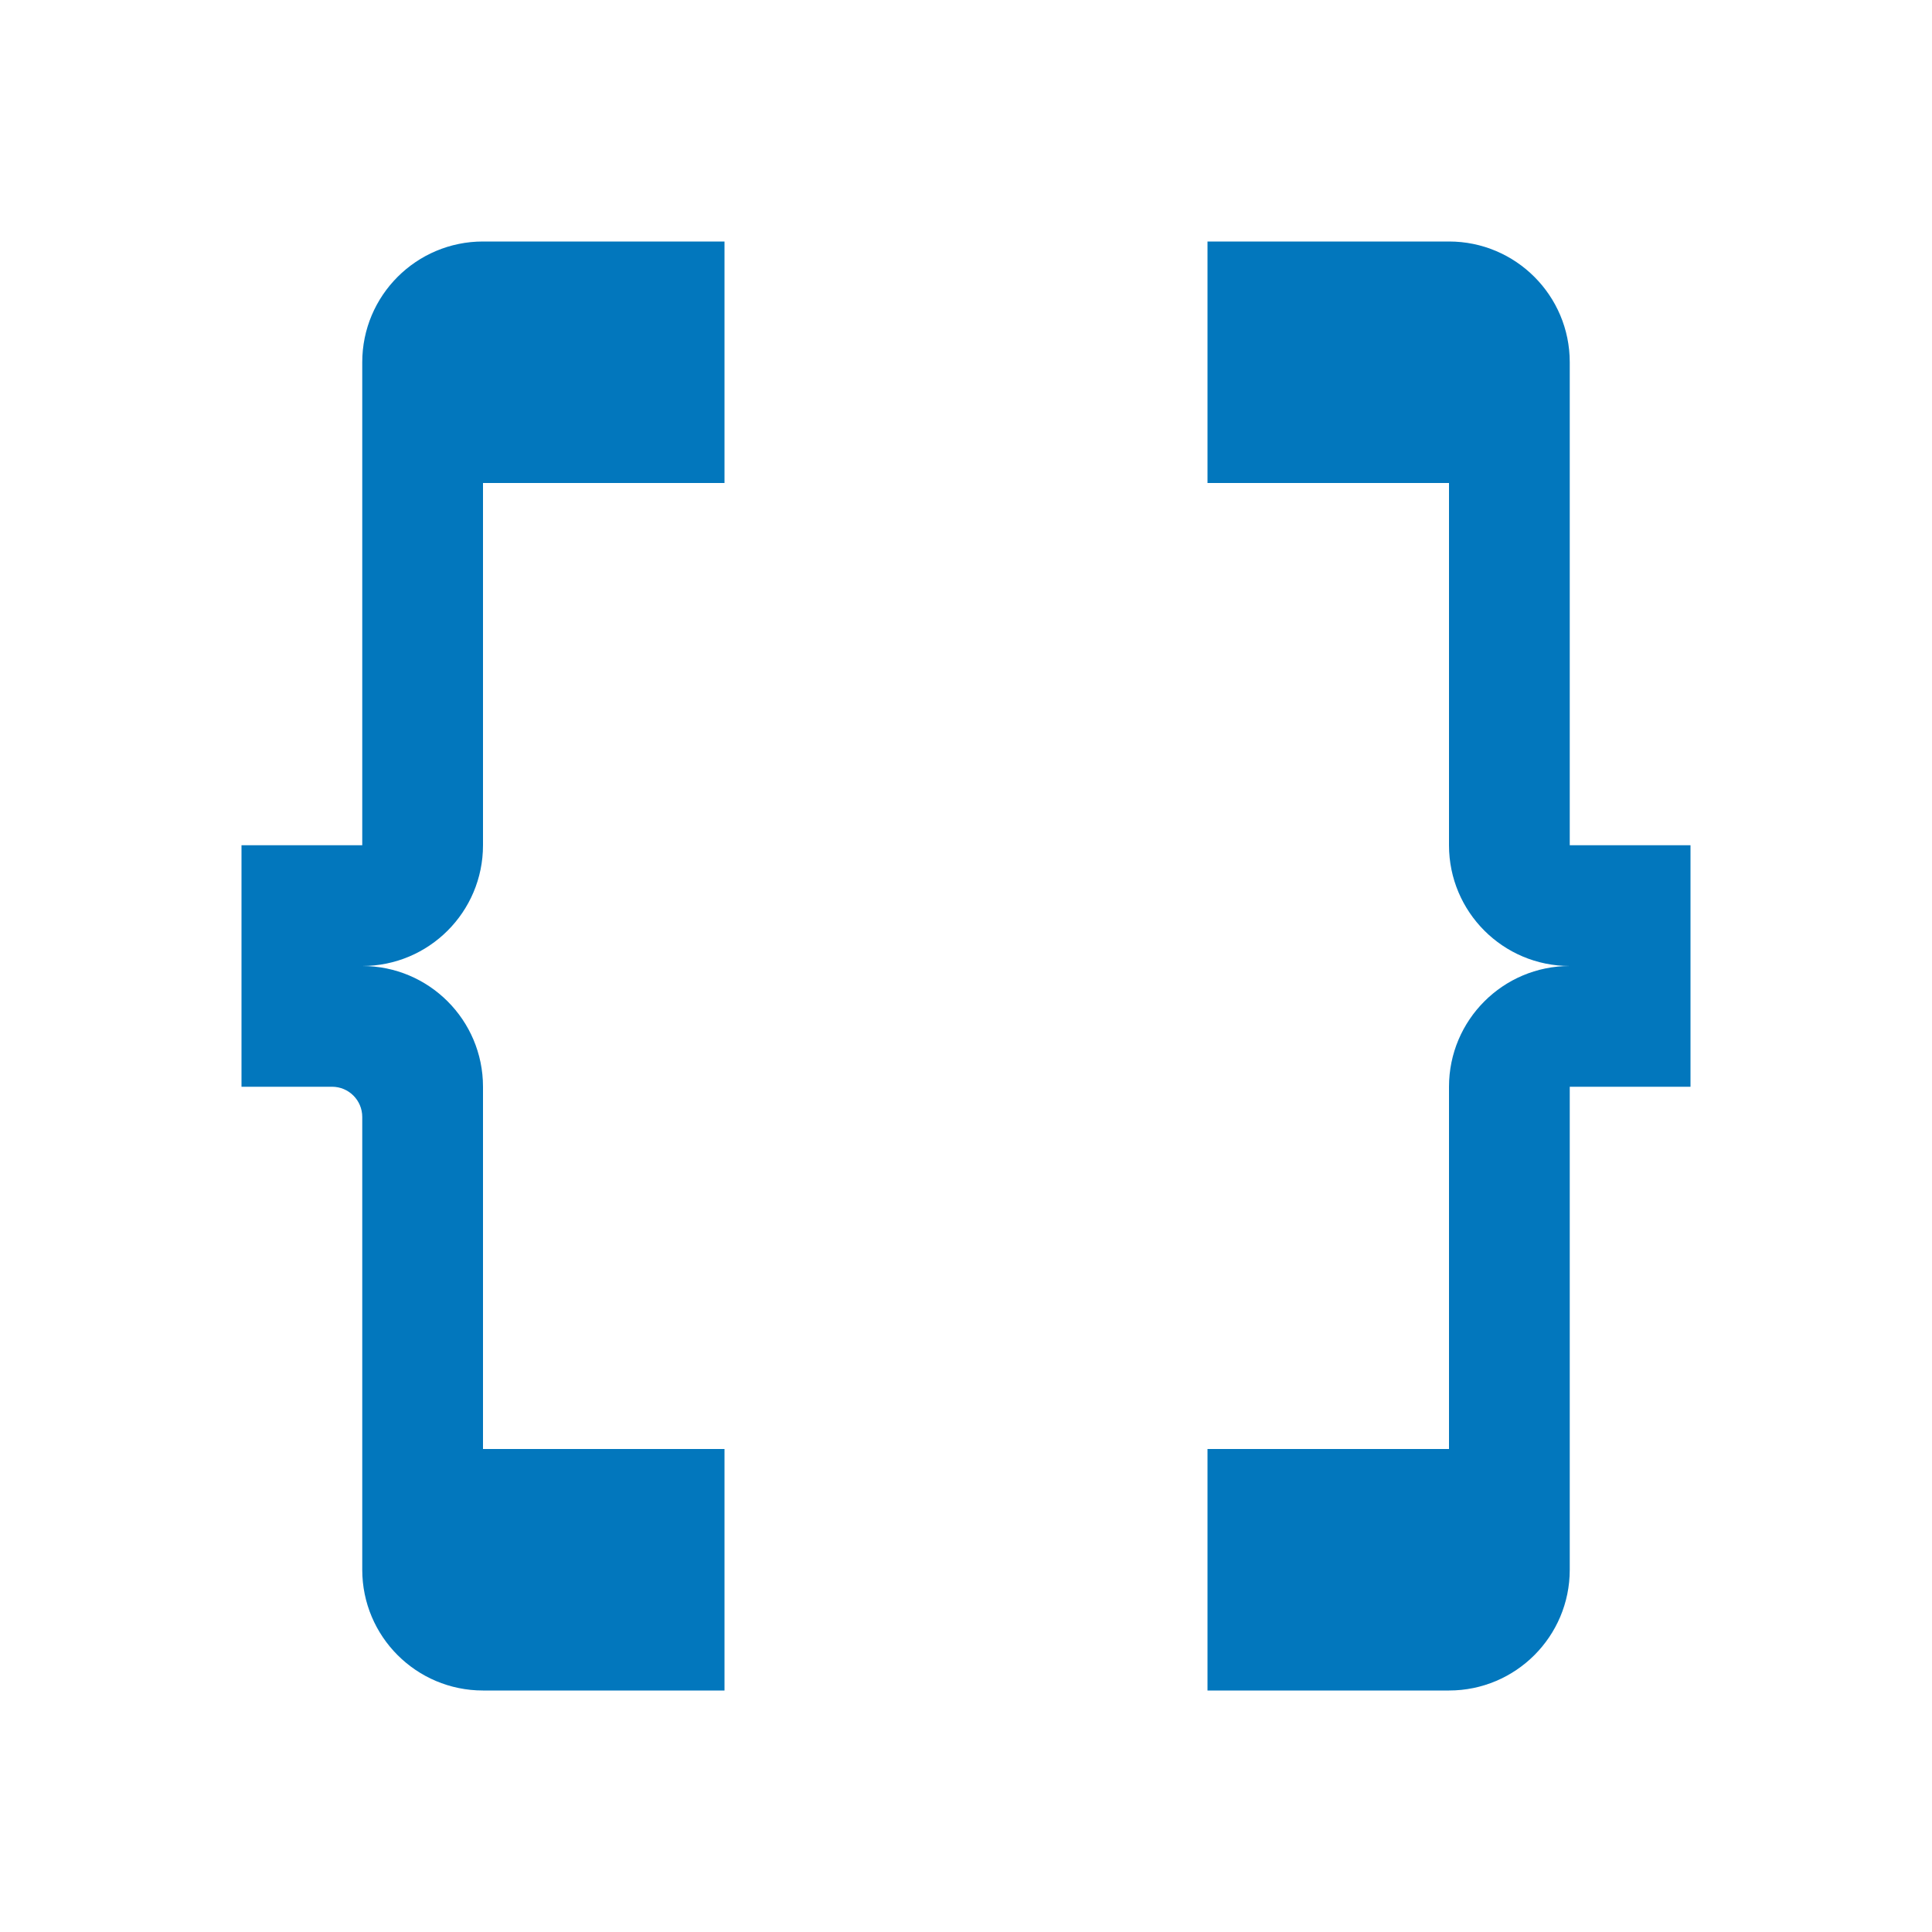
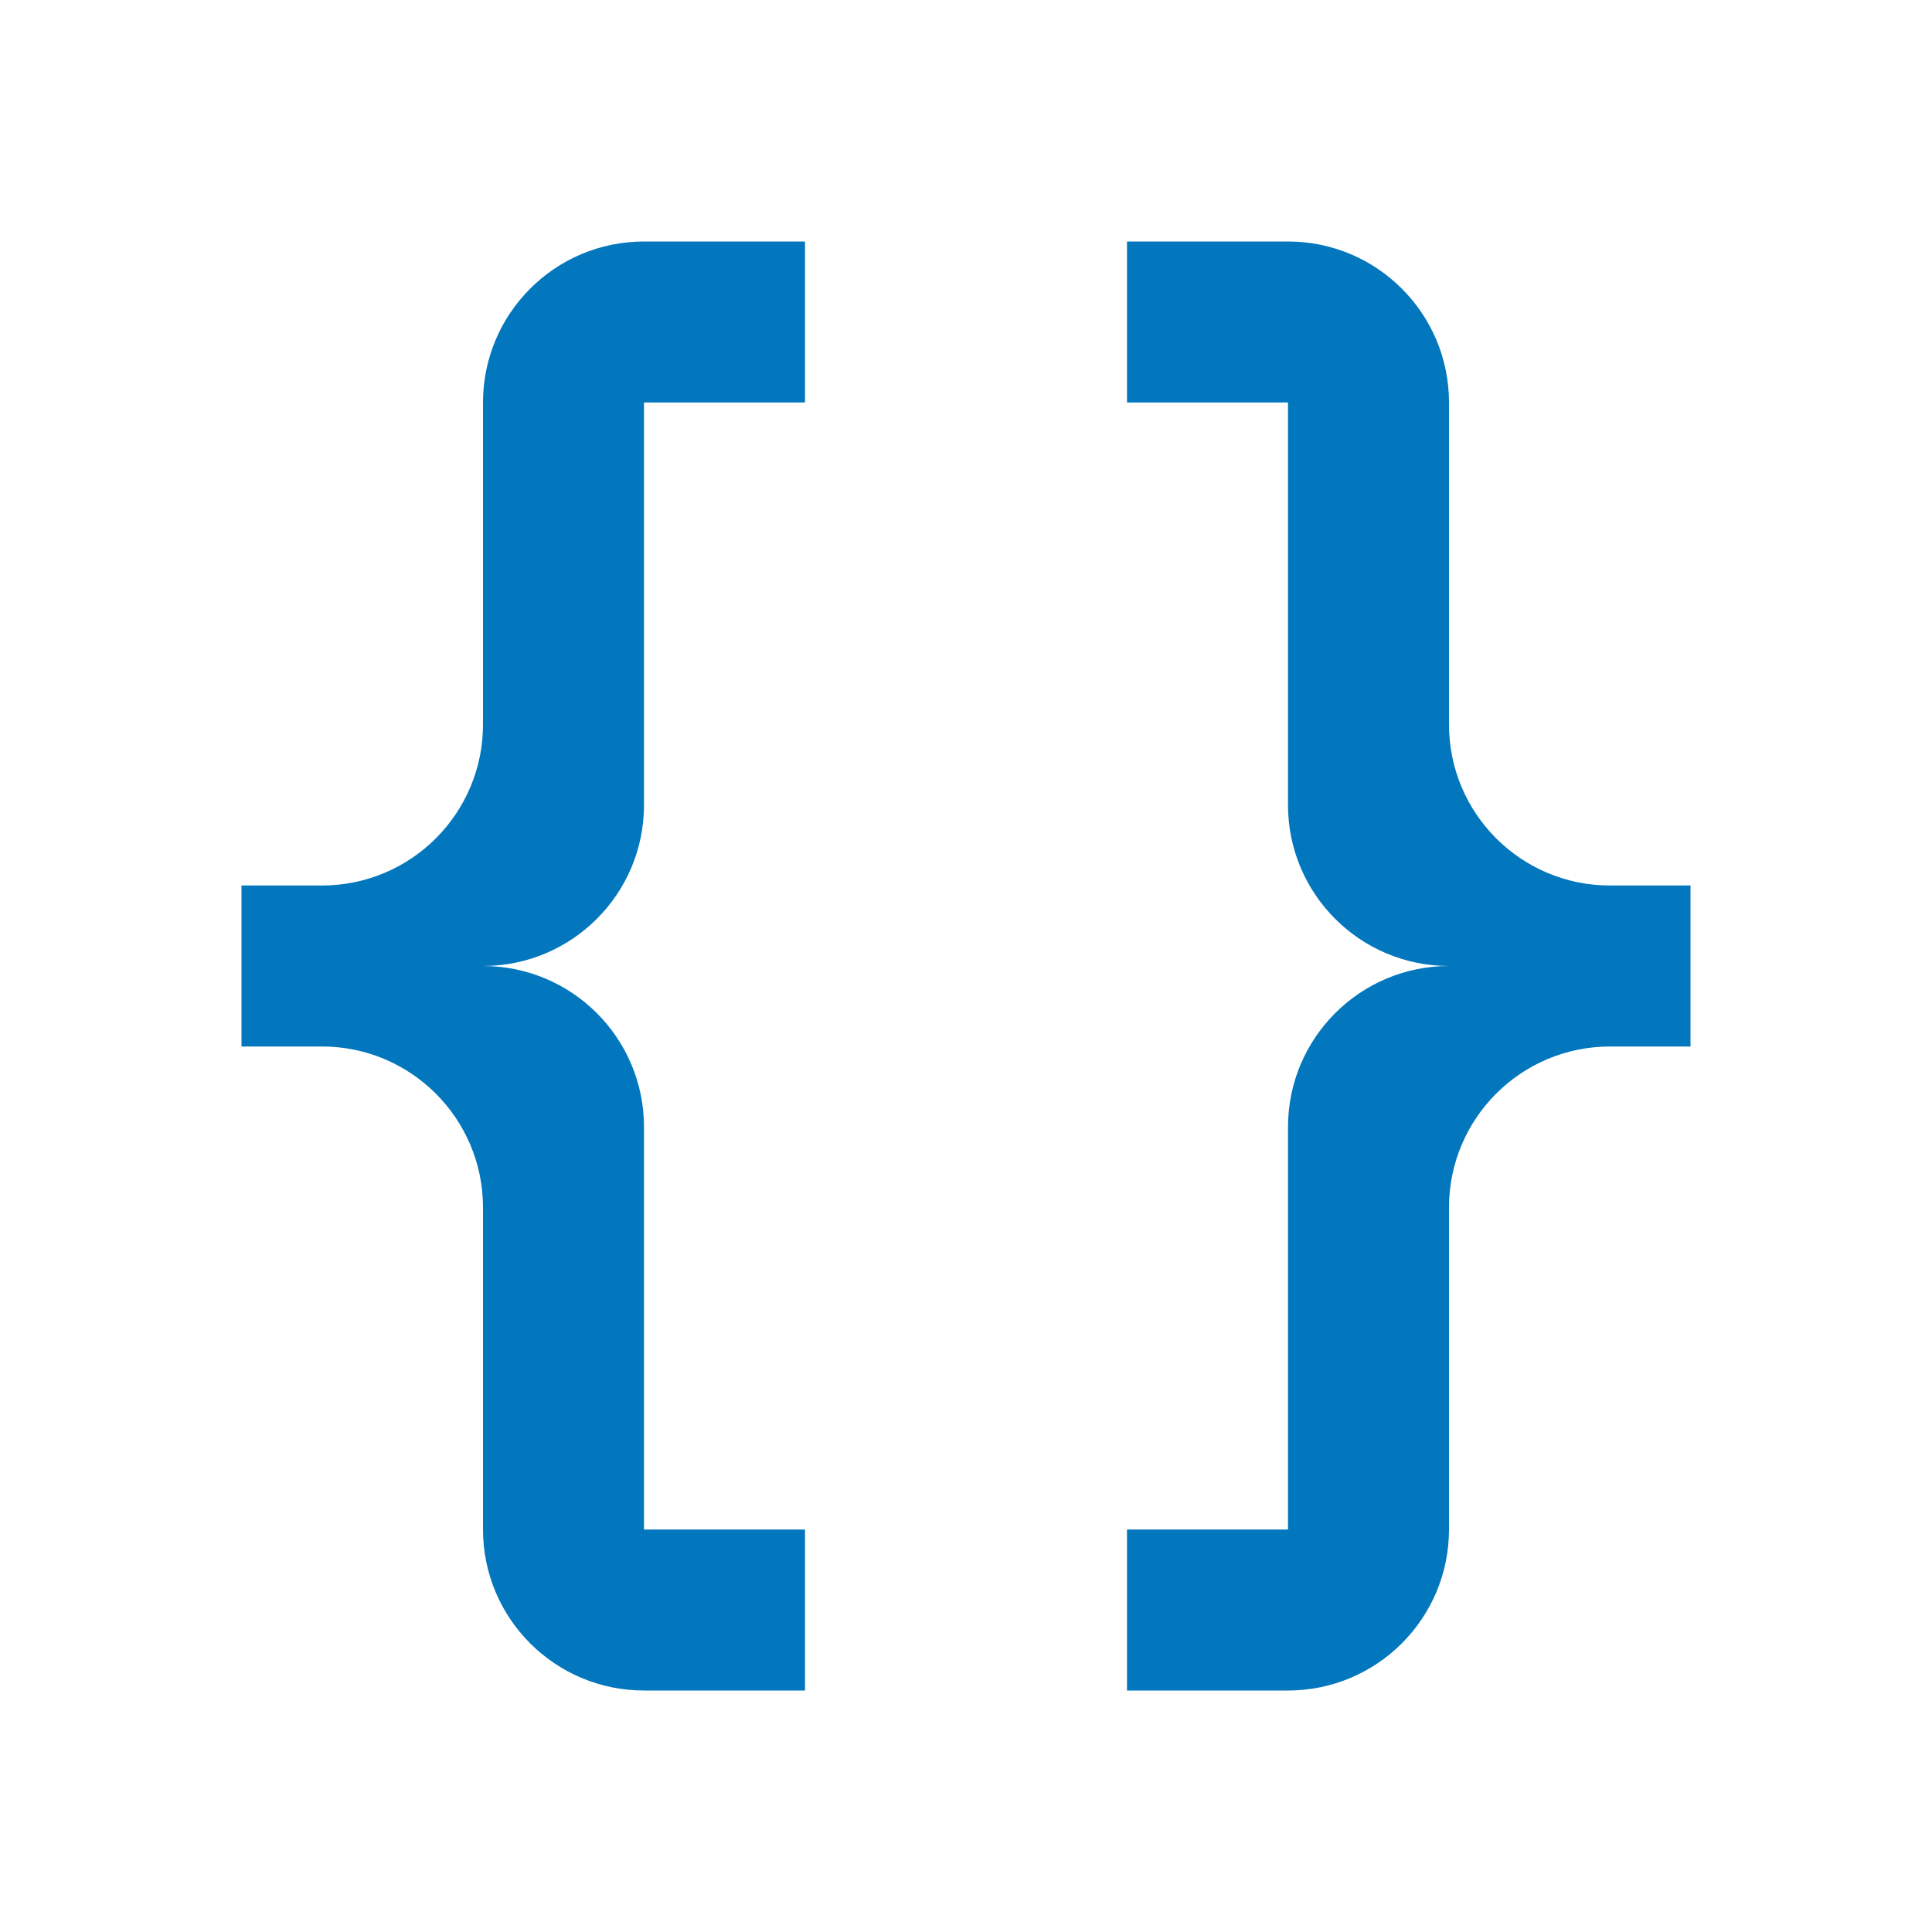
- <svg xmlns="http://www.w3.org/2000/svg" viewBox="0 0 32 32">
-   <g>
-     <path d="M8,18a2,2,0,0,0-2-2,2,2,0,0,0,2-2V8h4V4H8A2,2,0,0,0,6,6v8H4v4H5.5a.5.5,0,0,1,.5.5V26a2,2,0,0,0,2,2h4V24H8Z" style="fill: #0277bd" />
-     <path d="M26,14V6a2,2,0,0,0-2-2H20V8h4v6a2,2,0,0,0,2,2,2,2,0,0,0-2,2v6H20v4h4a2,2,0,0,0,2-2V18h2V14Z" style="fill: #0277bd" />
-   </g>
+ <svg xmlns="http://www.w3.org/2000/svg" version="1.1" viewBox="0 0 24 24">
+   <path d="m8 3a2 2 0 0 0-2 2v4a2 2 0 0 1-2 2h-1v2h1a2 2 0 0 1 2 2v4a2 2 0 0 0 2 2h2v-2h-2v-5a2 2 0 0 0-2-2 2 2 0 0 0 2-2v-5h2v-2m6 0a2 2 0 0 1 2 2v4a2 2 0 0 0 2 2h1v2h-1a2 2 0 0 0-2 2v4a2 2 0 0 1-2 2h-2v-2h2v-5a2 2 0 0 1 2-2 2 2 0 0 1-2-2v-5h-2v-2h2z" fill="#0277bd" />
</svg>
